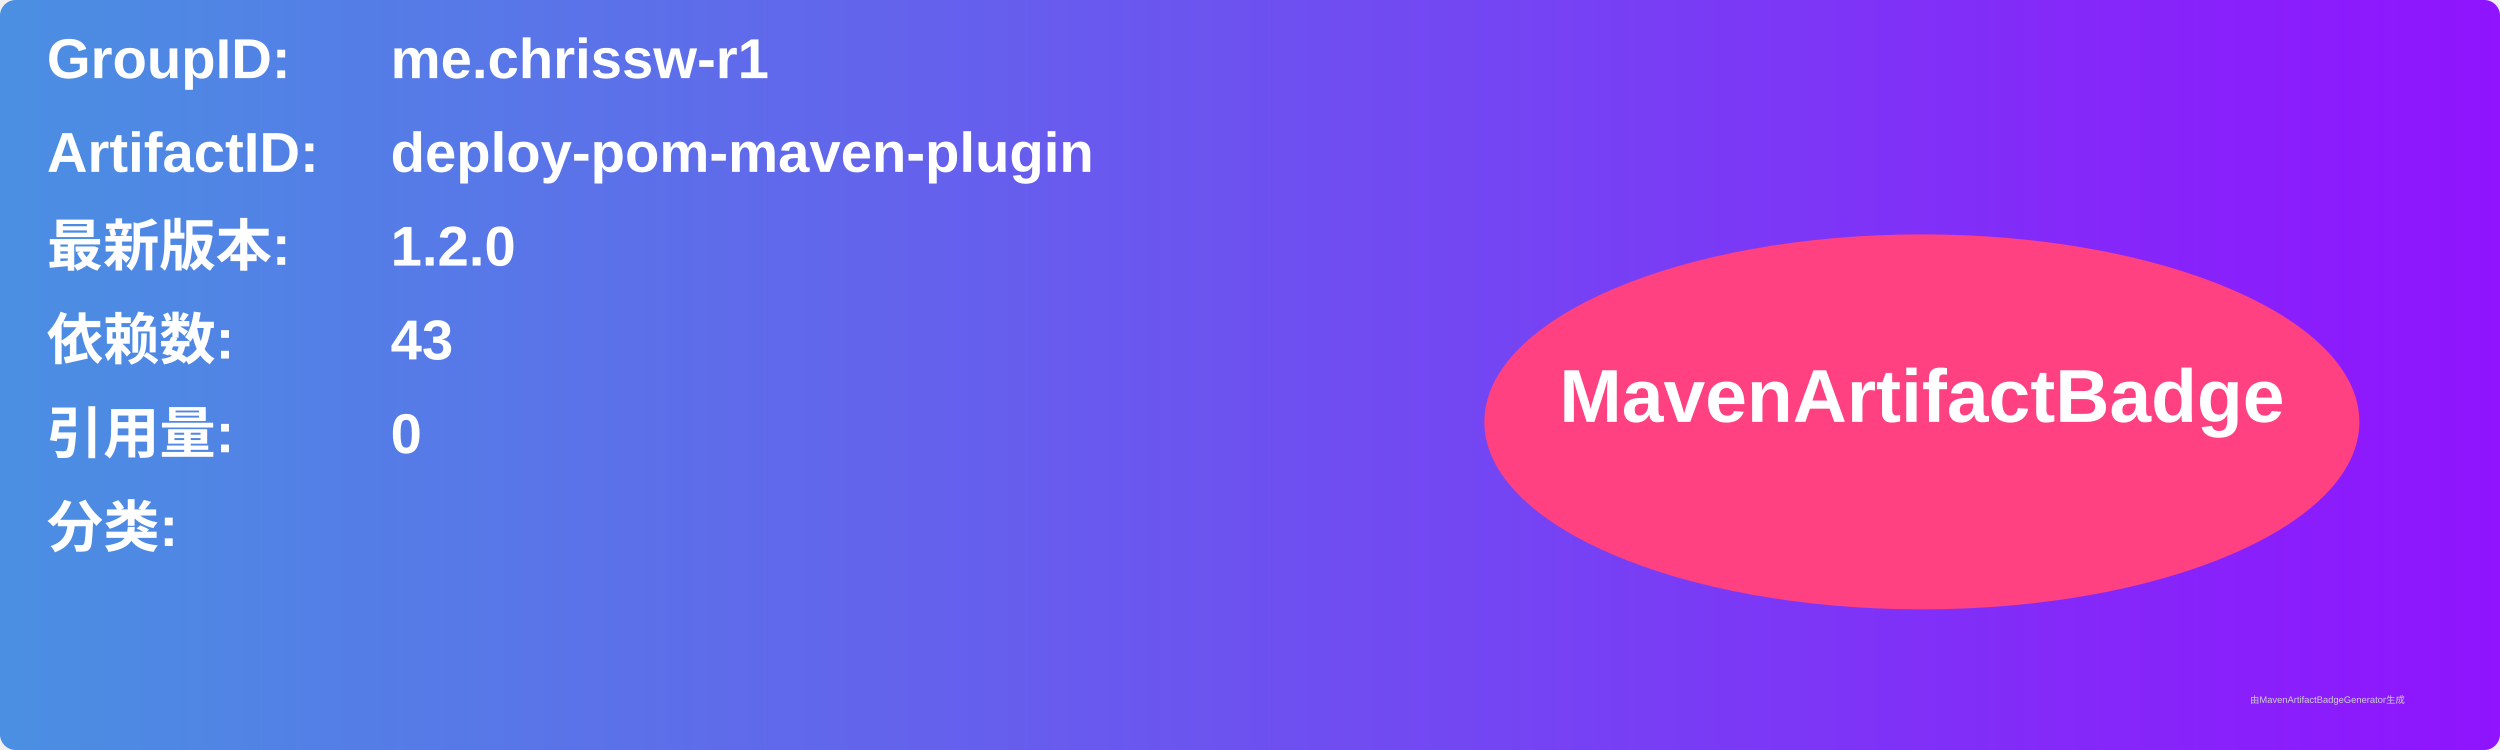
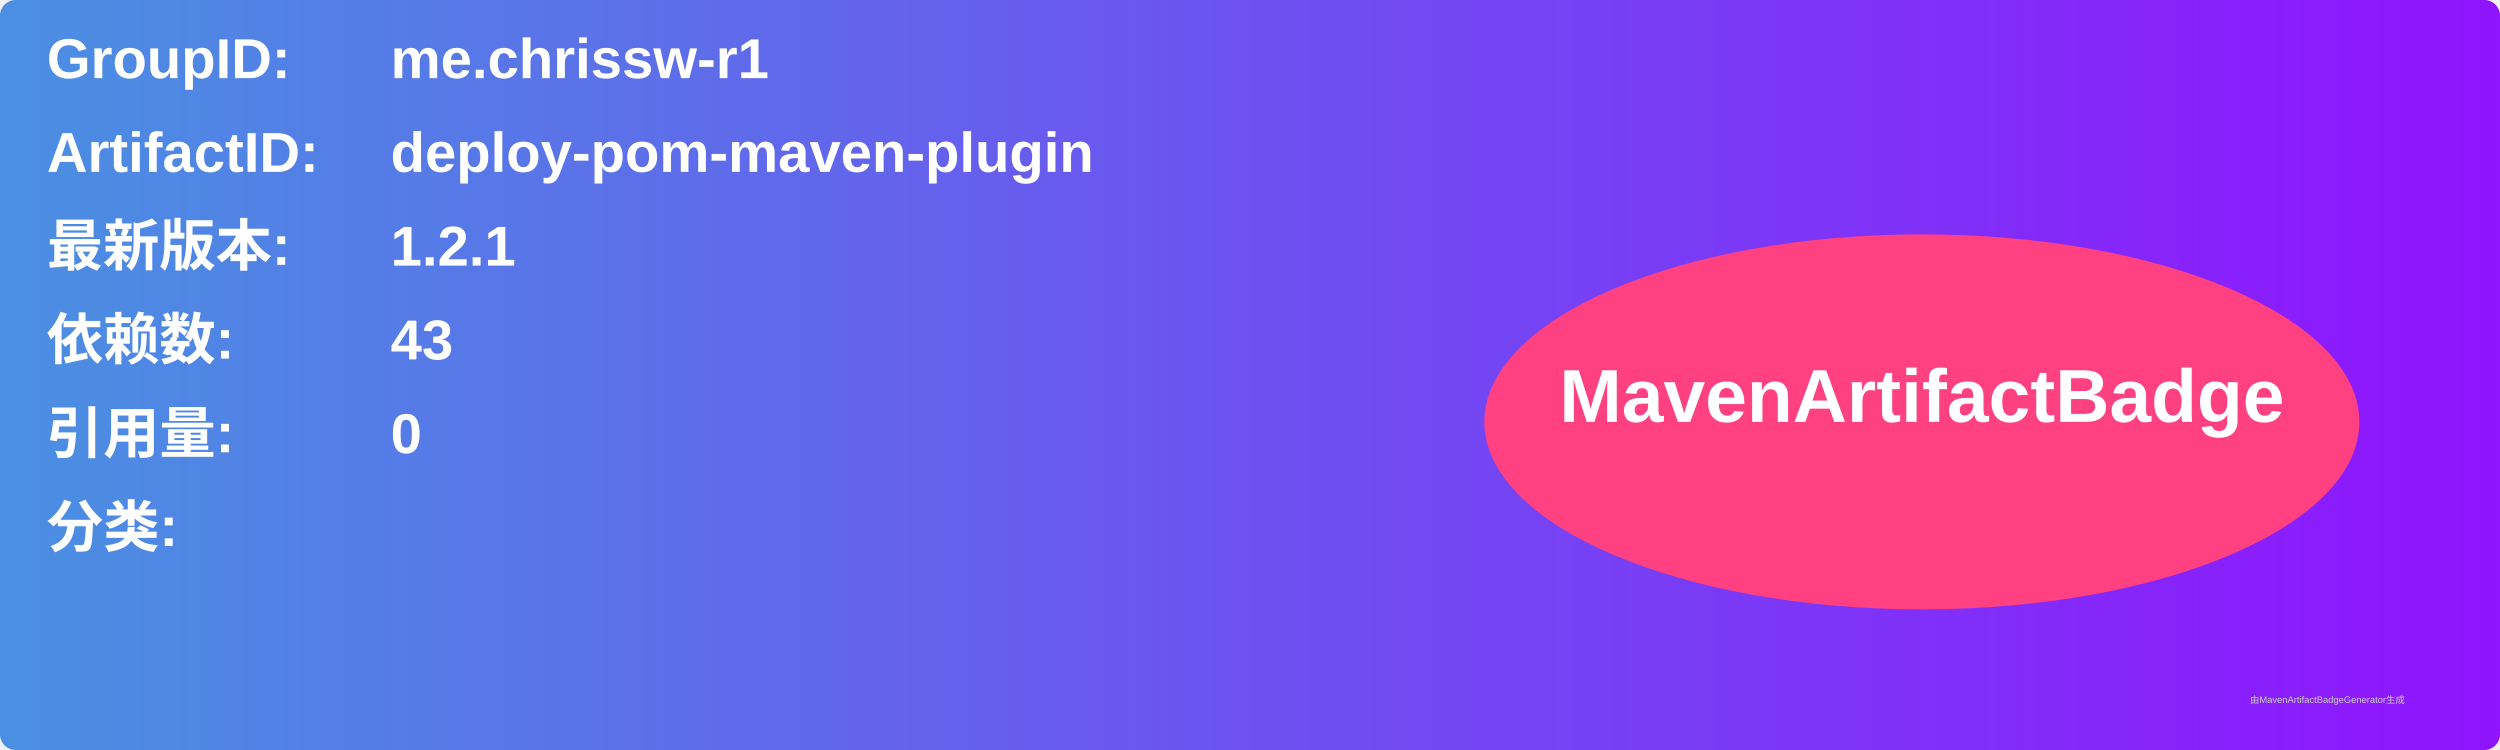
<svg xmlns="http://www.w3.org/2000/svg" width="800" height="240" viewBox="0 0 800 240">
  <linearGradient id="grad" x1="0%" y1="0%" x2="100%" y2="0%">
    <stop offset="0%" stop-color="#4a90e2" />
    <stop offset="100%" stop-color="#9013fe" />
  </linearGradient>
  <rect width="100%" height="100%" rx="5" ry="5" fill="url(#grad)" />
  <g transform="translate(15, 15)">
    <text x="0" y="10" font-family="Arial" font-size="18" fill="white" font-weight="bold" width="260">GroupID:</text>
    <text x="110" y="10" font-family="Arial" font-size="18" fill="white" font-weight="bold" width="460">me.chrissw-r1</text>
    <text x="0" y="40" font-family="Arial" font-size="18" fill="white" font-weight="bold" width="260">ArtifactID:</text>
    <text x="110" y="40" font-family="Arial" font-size="18" fill="white" font-weight="bold" width="460">deploy-pom-maven-plugin</text>
    <text x="0" y="70" font-family="Arial" font-size="18" fill="white" font-weight="bold">最新版本:</text>
    <text x="110" y="70" font-family="Arial" font-size="18" fill="white" font-weight="bold">
-       <tspan font-weight="bold">1.2.0</tspan>
+       <tspan font-weight="bold">1.2.1</tspan>
    </text>
    <text x="0" y="100" font-family="Arial" font-size="18" fill="white" font-weight="bold">依赖数: </text>
    <text x="110" y="100" font-family="Arial" font-size="18" fill="white">
      <tspan font-weight="bold">43</tspan>
    </text>
    <text x="0" y="130" font-family="Arial" font-size="18" fill="white" font-weight="bold">引用量: </text>
    <text x="110" y="130" font-family="Arial" font-size="18" fill="white">
      <tspan font-weight="bold">0</tspan>
    </text>
    <text x="0" y="160" font-family="Arial" font-size="18" fill="white" font-weight="bold">分类:</text>
    <text x="10" y="190" font-family="Arial" font-size="10" fill="white">
      <tspan font-weight="bold" />
    </text>
    <ellipse cx="600" cy="120" rx="140" ry="60" fill="#ff4081" />
    <text x="600" y="120" text-anchor="middle" font-family="Arial" font-size="24" fill="white" font-weight="bold">MavenArtifactBadge</text>
  </g>
  <text x="720" y="225" font-family="Arial" font-size="3" fill="#d0d0d0">由MavenArtifactBadgeGenerator生成</text>
</svg>
